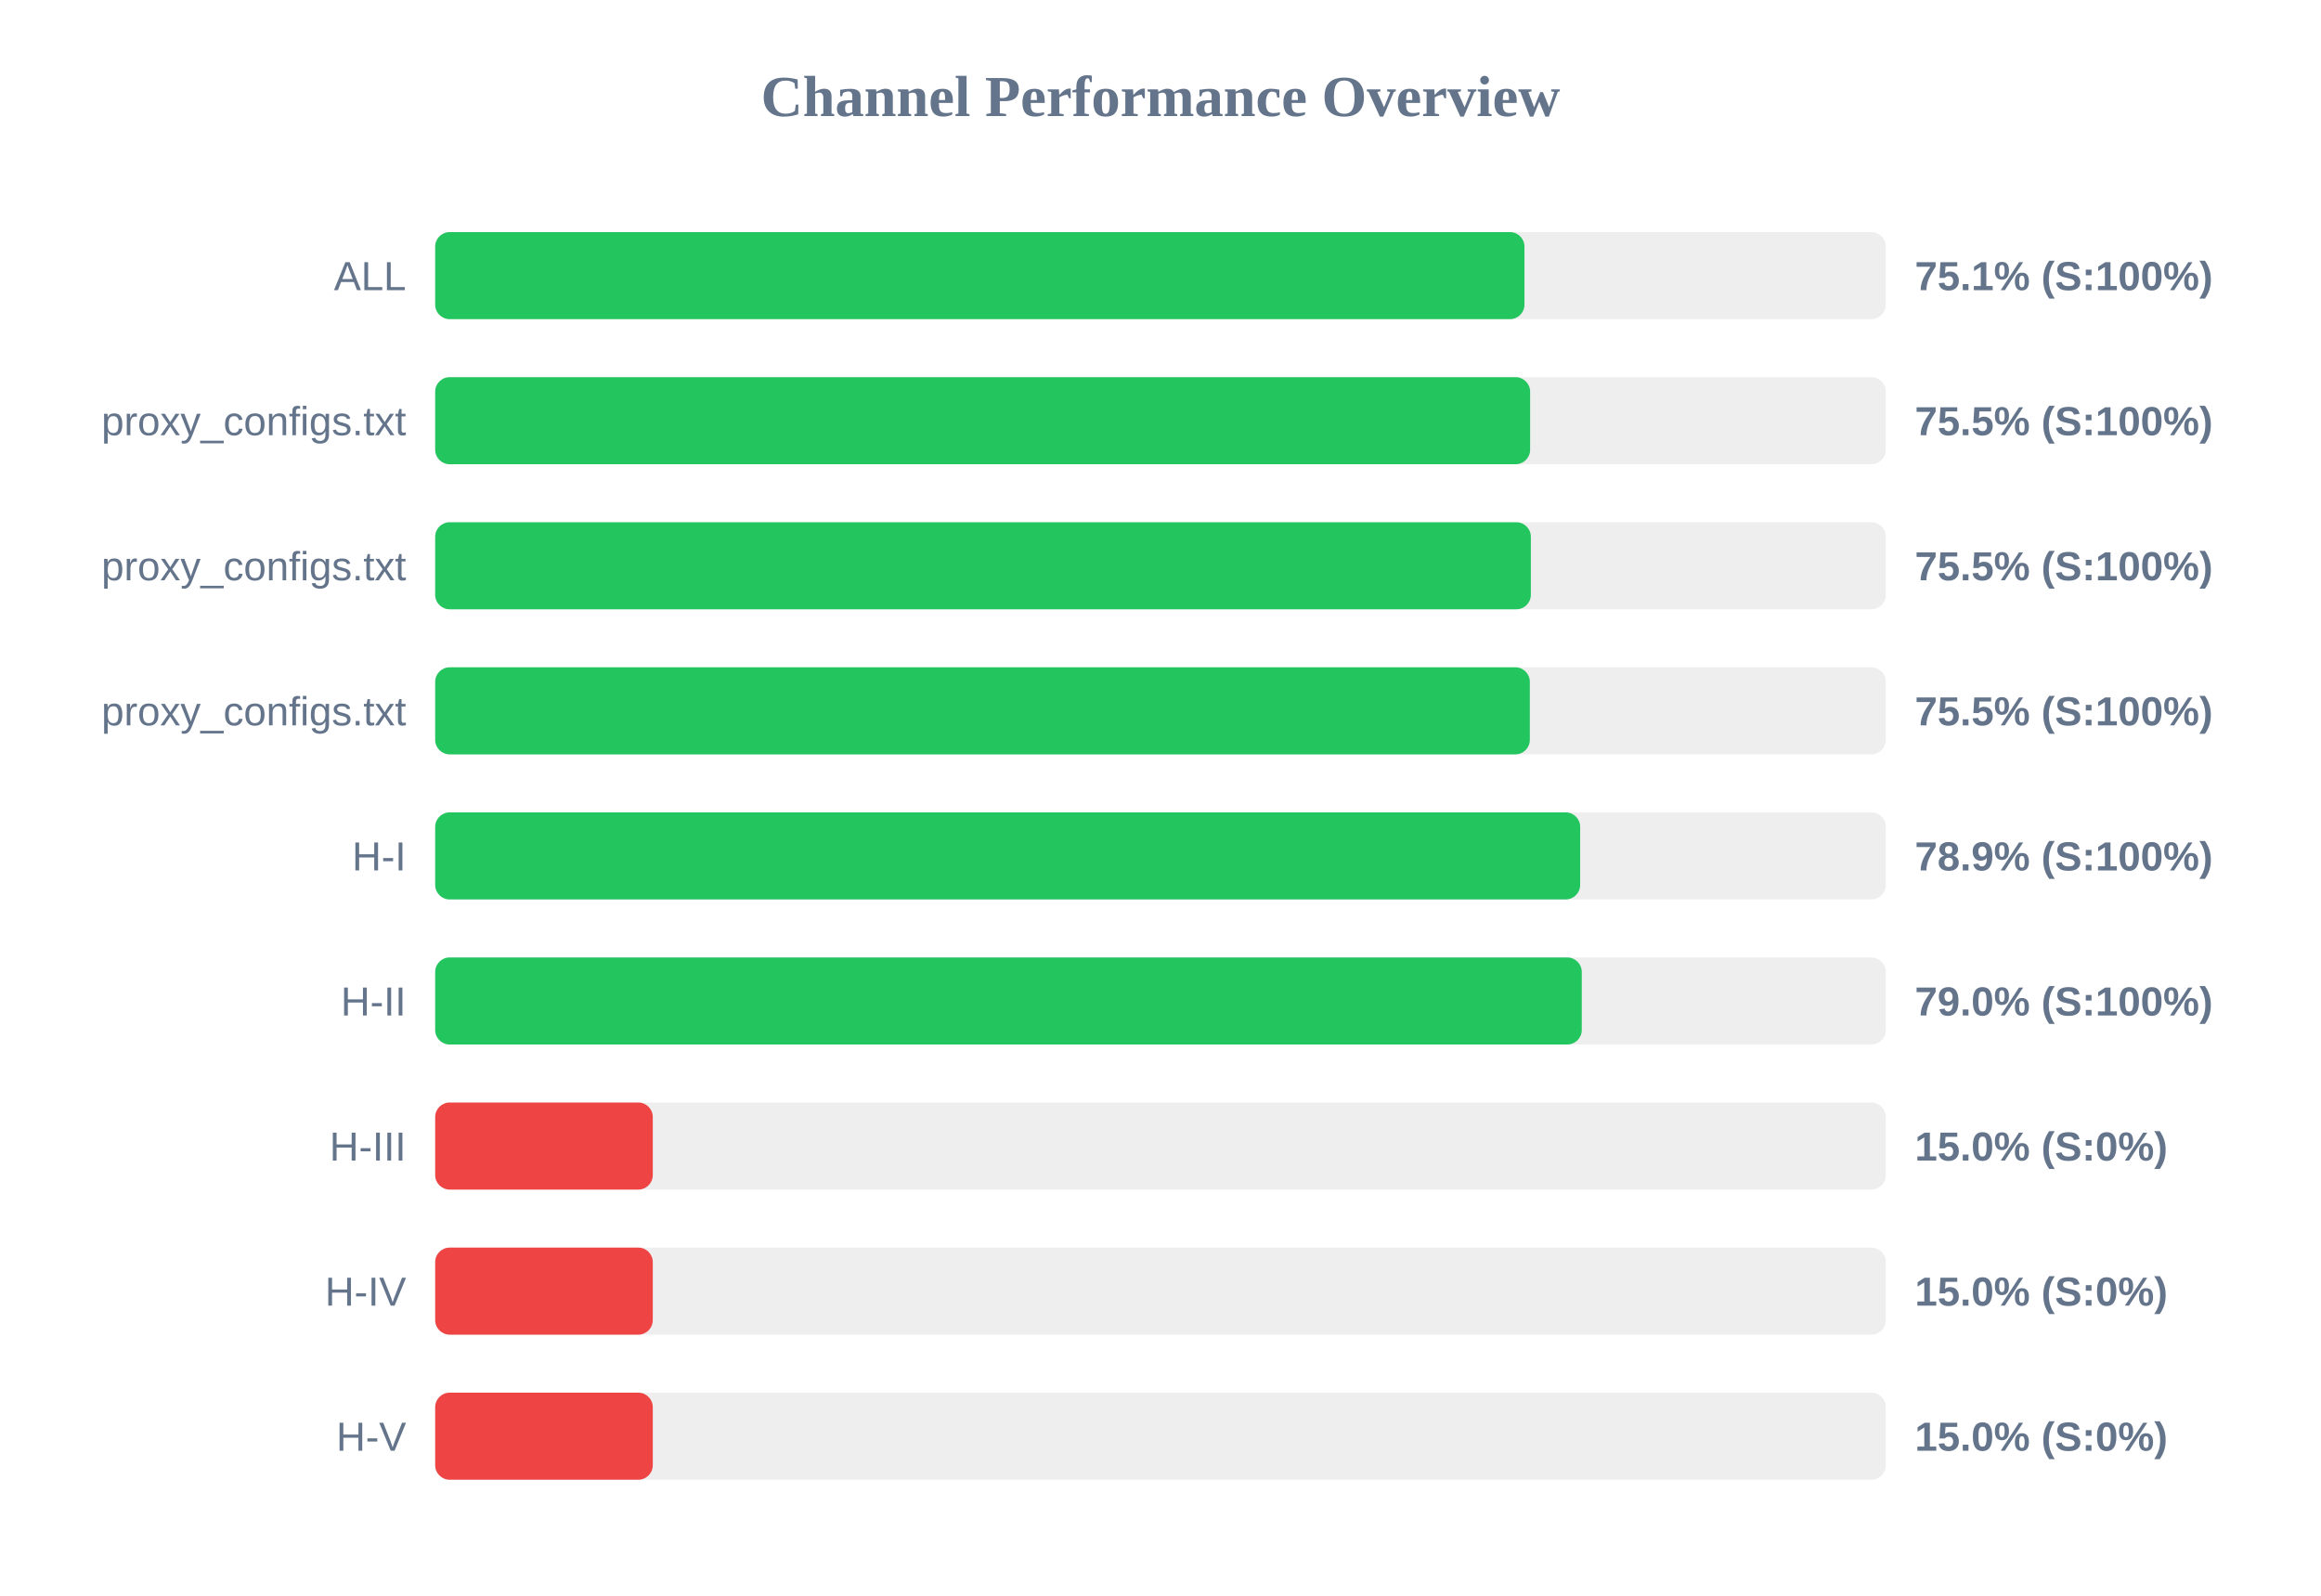
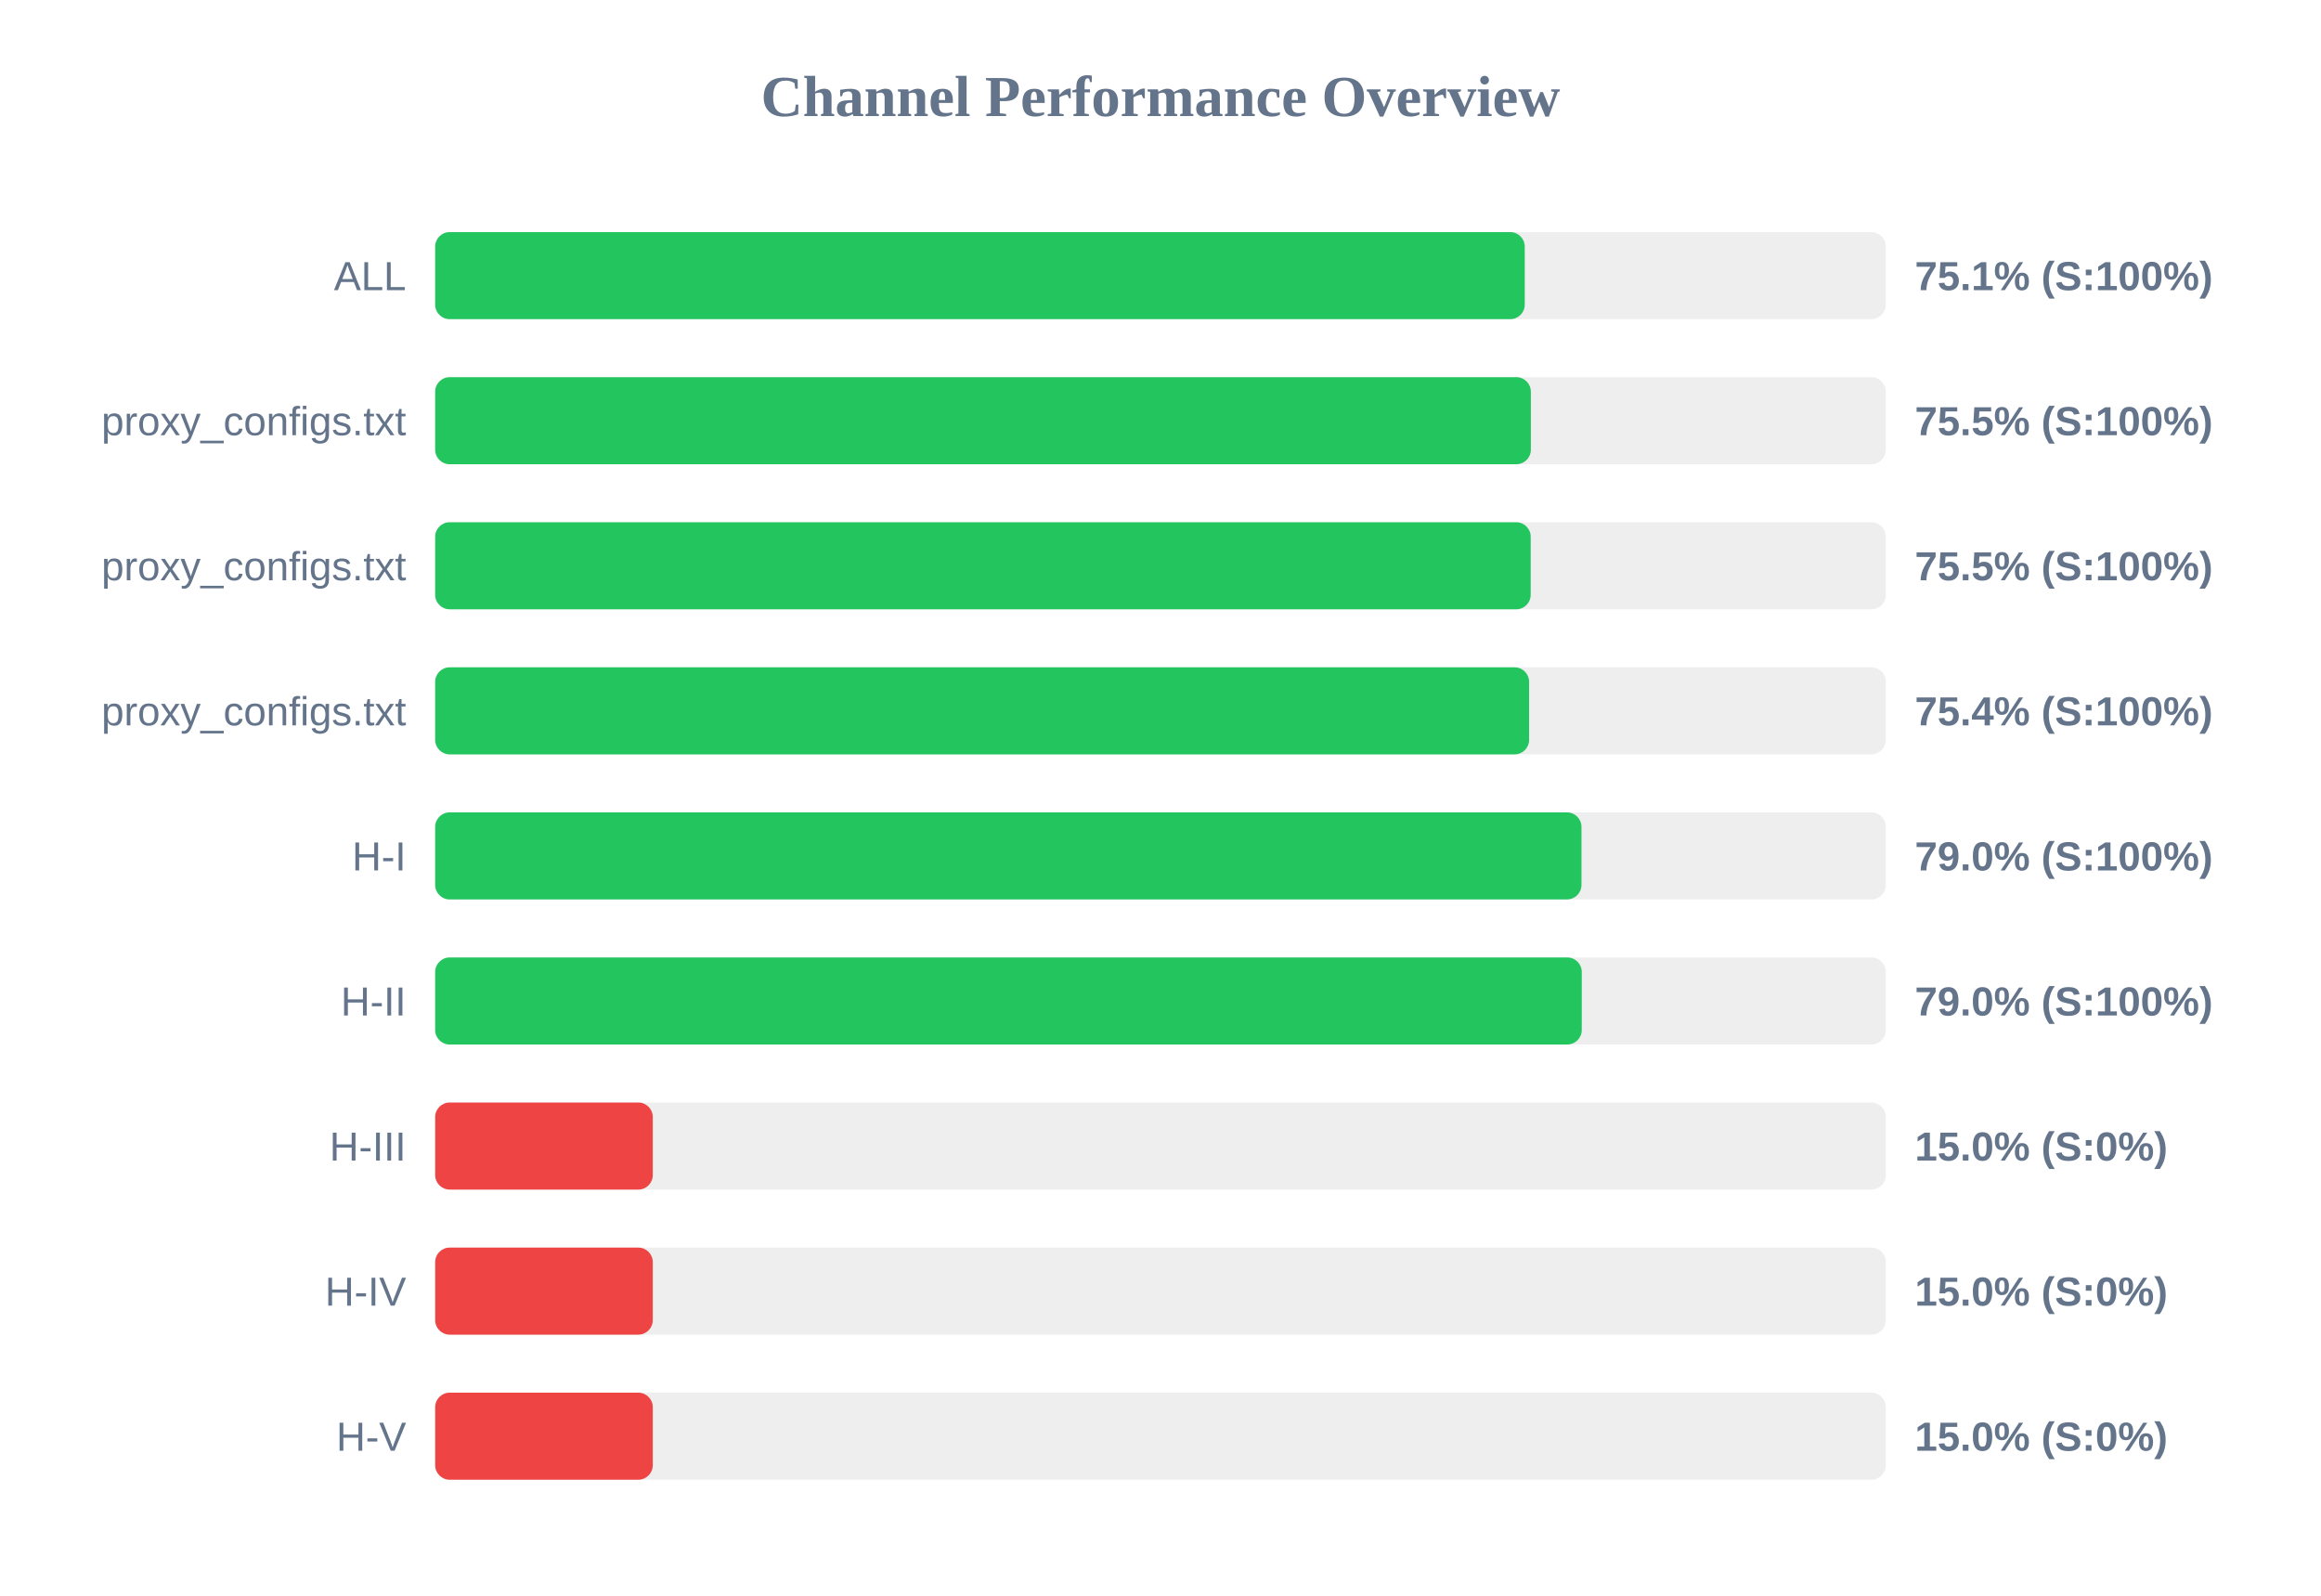
<svg xmlns="http://www.w3.org/2000/svg" width="800" height="550" version="1.1">
  <style>
        .row { font: 14px Arial; fill: #64748b; }
        .score { font: bold 14px Arial; fill: #64748b; }
    </style>
  <text x="400" y="40" text-anchor="middle" font-size="20px" font-weight="bold" fill="#64748b">Channel Performance Overview</text>
  <rect x="150" y="80" width="500" height="30" fill="#eee" rx="5" />
-   <rect x="150" y="80" width="375.45" height="30" fill="#22c55e" rx="5" />
+   <rect x="150" y="80" width="375.55" height="30" fill="#22c55e" rx="5" />
  <text x="140" y="100" text-anchor="end" class="row">ALL</text>
  <text x="660" y="100" text-anchor="start" class="score">75.1% (S:100%)</text>
  <rect x="150" y="130" width="500" height="30" fill="#eee" rx="5" />
-   <rect x="150" y="130" width="377.4" height="30" fill="#22c55e" rx="5" />
+   <rect x="150" y="130" width="377.65" height="30" fill="#22c55e" rx="5" />
  <text x="140" y="150" text-anchor="end" class="row">proxy_configs.txt</text>
  <text x="660" y="150" text-anchor="start" class="score">75.5% (S:100%)</text>
  <rect x="150" y="180" width="500" height="30" fill="#eee" rx="5" />
-   <rect x="150" y="180" width="377.65" height="30" fill="#22c55e" rx="5" />
+   <rect x="150" y="180" width="377.6" height="30" fill="#22c55e" rx="5" />
  <text x="140" y="200" text-anchor="end" class="row">proxy_configs.txt</text>
  <text x="660" y="200" text-anchor="start" class="score">75.5% (S:100%)</text>
  <rect x="150" y="230" width="500" height="30" fill="#eee" rx="5" />
-   <rect x="150" y="230" width="377.3" height="30" fill="#22c55e" rx="5" />
+   <rect x="150" y="230" width="377.05" height="30" fill="#22c55e" rx="5" />
  <text x="140" y="250" text-anchor="end" class="row">proxy_configs.txt</text>
-   <text x="660" y="250" text-anchor="start" class="score">75.5% (S:100%)</text>
+   <text x="660" y="250" text-anchor="start" class="score">75.4% (S:100%)</text>
  <rect x="150" y="280" width="500" height="30" fill="#eee" rx="5" />
-   <rect x="150" y="280" width="394.65" height="30" fill="#22c55e" rx="5" />
+   <rect x="150" y="280" width="395.1" height="30" fill="#22c55e" rx="5" />
  <text x="140" y="300" text-anchor="end" class="row">H-I</text>
-   <text x="660" y="300" text-anchor="start" class="score">78.9% (S:100%)</text>
+   <text x="660" y="300" text-anchor="start" class="score">79.0% (S:100%)</text>
  <rect x="150" y="330" width="500" height="30" fill="#eee" rx="5" />
  <rect x="150" y="330" width="395.2" height="30" fill="#22c55e" rx="5" />
  <text x="140" y="350" text-anchor="end" class="row">H-II</text>
  <text x="660" y="350" text-anchor="start" class="score">79.0% (S:100%)</text>
  <rect x="150" y="380" width="500" height="30" fill="#eee" rx="5" />
  <rect x="150" y="380" width="75.0" height="30" fill="#ef4444" rx="5" />
  <text x="140" y="400" text-anchor="end" class="row">H-III</text>
  <text x="660" y="400" text-anchor="start" class="score">15.0% (S:0%)</text>
  <rect x="150" y="430" width="500" height="30" fill="#eee" rx="5" />
  <rect x="150" y="430" width="75.0" height="30" fill="#ef4444" rx="5" />
  <text x="140" y="450" text-anchor="end" class="row">H-IV</text>
  <text x="660" y="450" text-anchor="start" class="score">15.0% (S:0%)</text>
  <rect x="150" y="480" width="500" height="30" fill="#eee" rx="5" />
  <rect x="150" y="480" width="75.0" height="30" fill="#ef4444" rx="5" />
  <text x="140" y="500" text-anchor="end" class="row">H-V</text>
  <text x="660" y="500" text-anchor="start" class="score">15.0% (S:0%)</text>
</svg>
